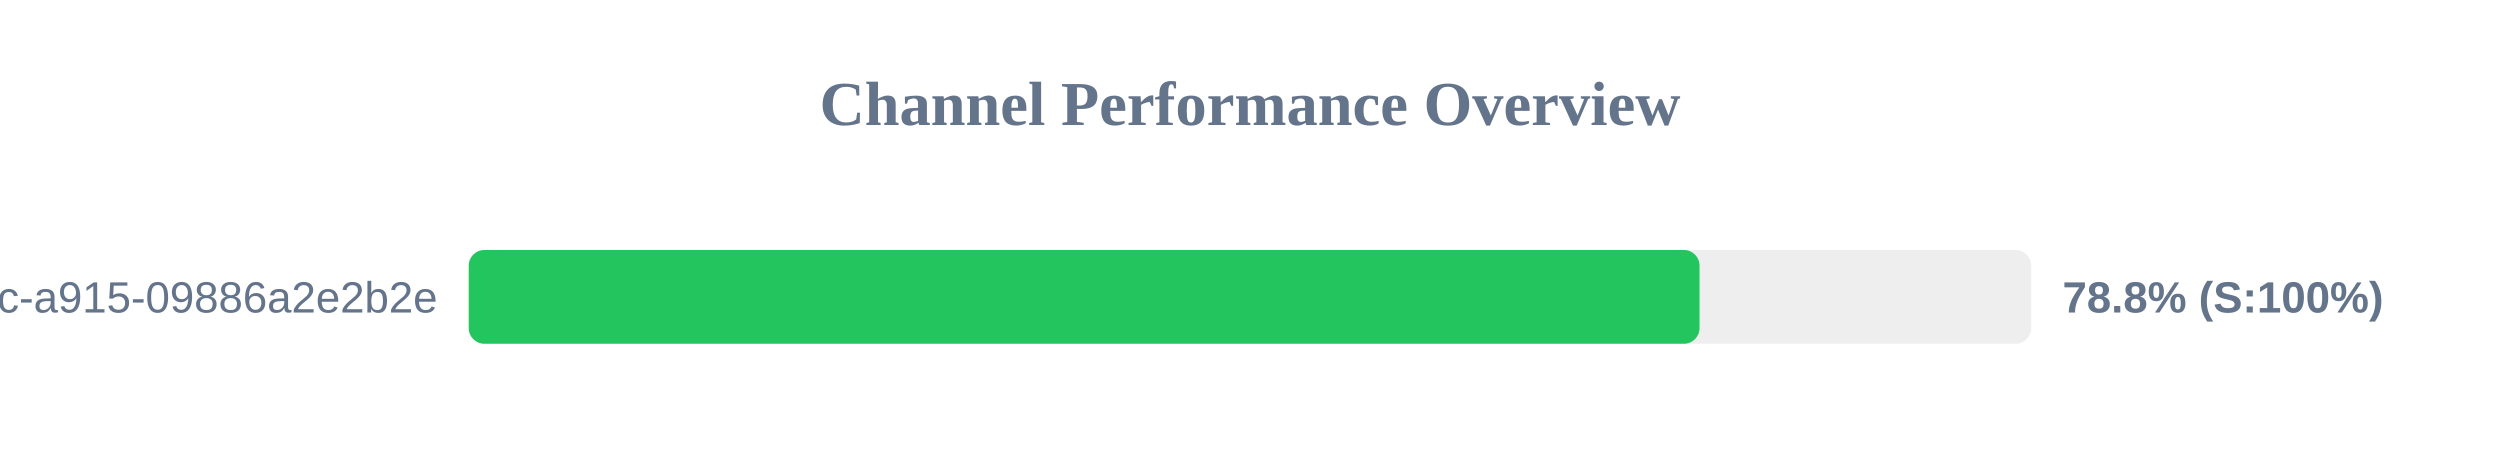
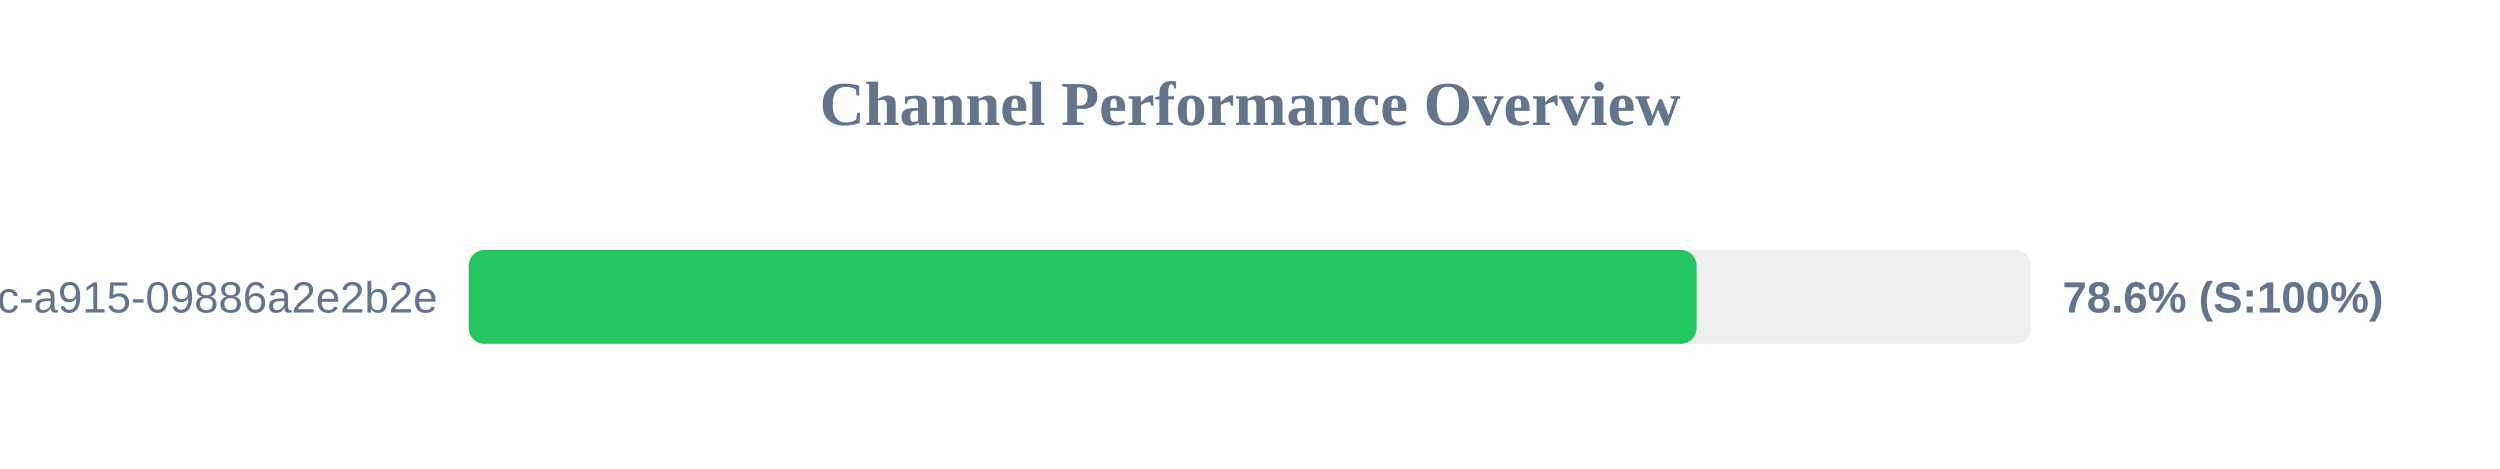
<svg xmlns="http://www.w3.org/2000/svg" width="800" height="150" version="1.1">
  <style>
        .row { font: 14px Arial; fill: #64748b; }
        .score { font: bold 14px Arial; fill: #64748b; }
    </style>
  <text x="400" y="40" text-anchor="middle" font-size="20px" font-weight="bold" fill="#64748b">Channel Performance Overview</text>
  <rect x="150" y="80" width="500" height="30" fill="#eee" rx="5" />
-   <rect x="150" y="80" width="393.85" height="30" fill="#22c55e" rx="5" />
+   <rect x="150" y="80" width="392.9" height="30" fill="#22c55e" rx="5" />
  <text x="140" y="100" text-anchor="end" class="row">?uuid=52816135-d3bc-46bc-a915-09886a2e2b2e</text>
-   <text x="660" y="100" text-anchor="start" class="score">78.8% (S:100%)</text>
+   <text x="660" y="100" text-anchor="start" class="score">78.6% (S:100%)</text>
</svg>
